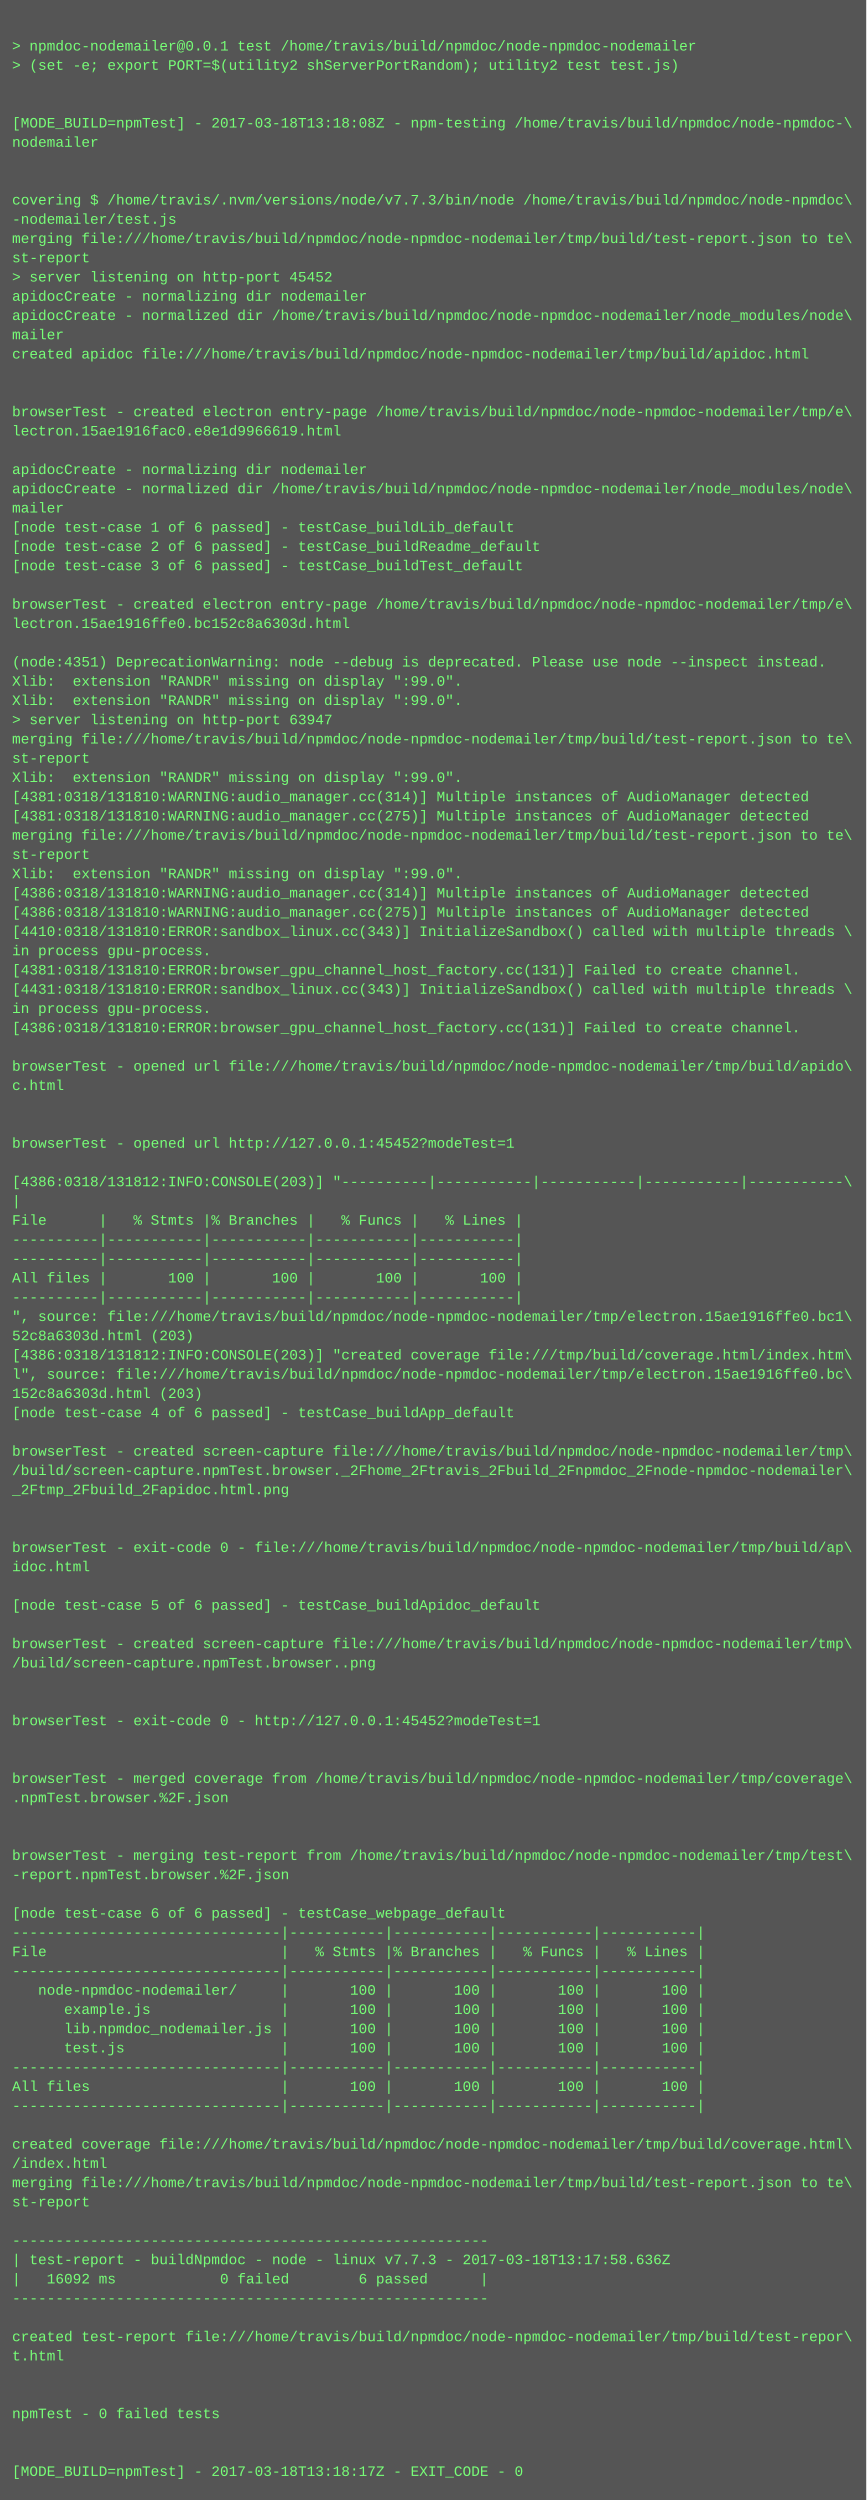
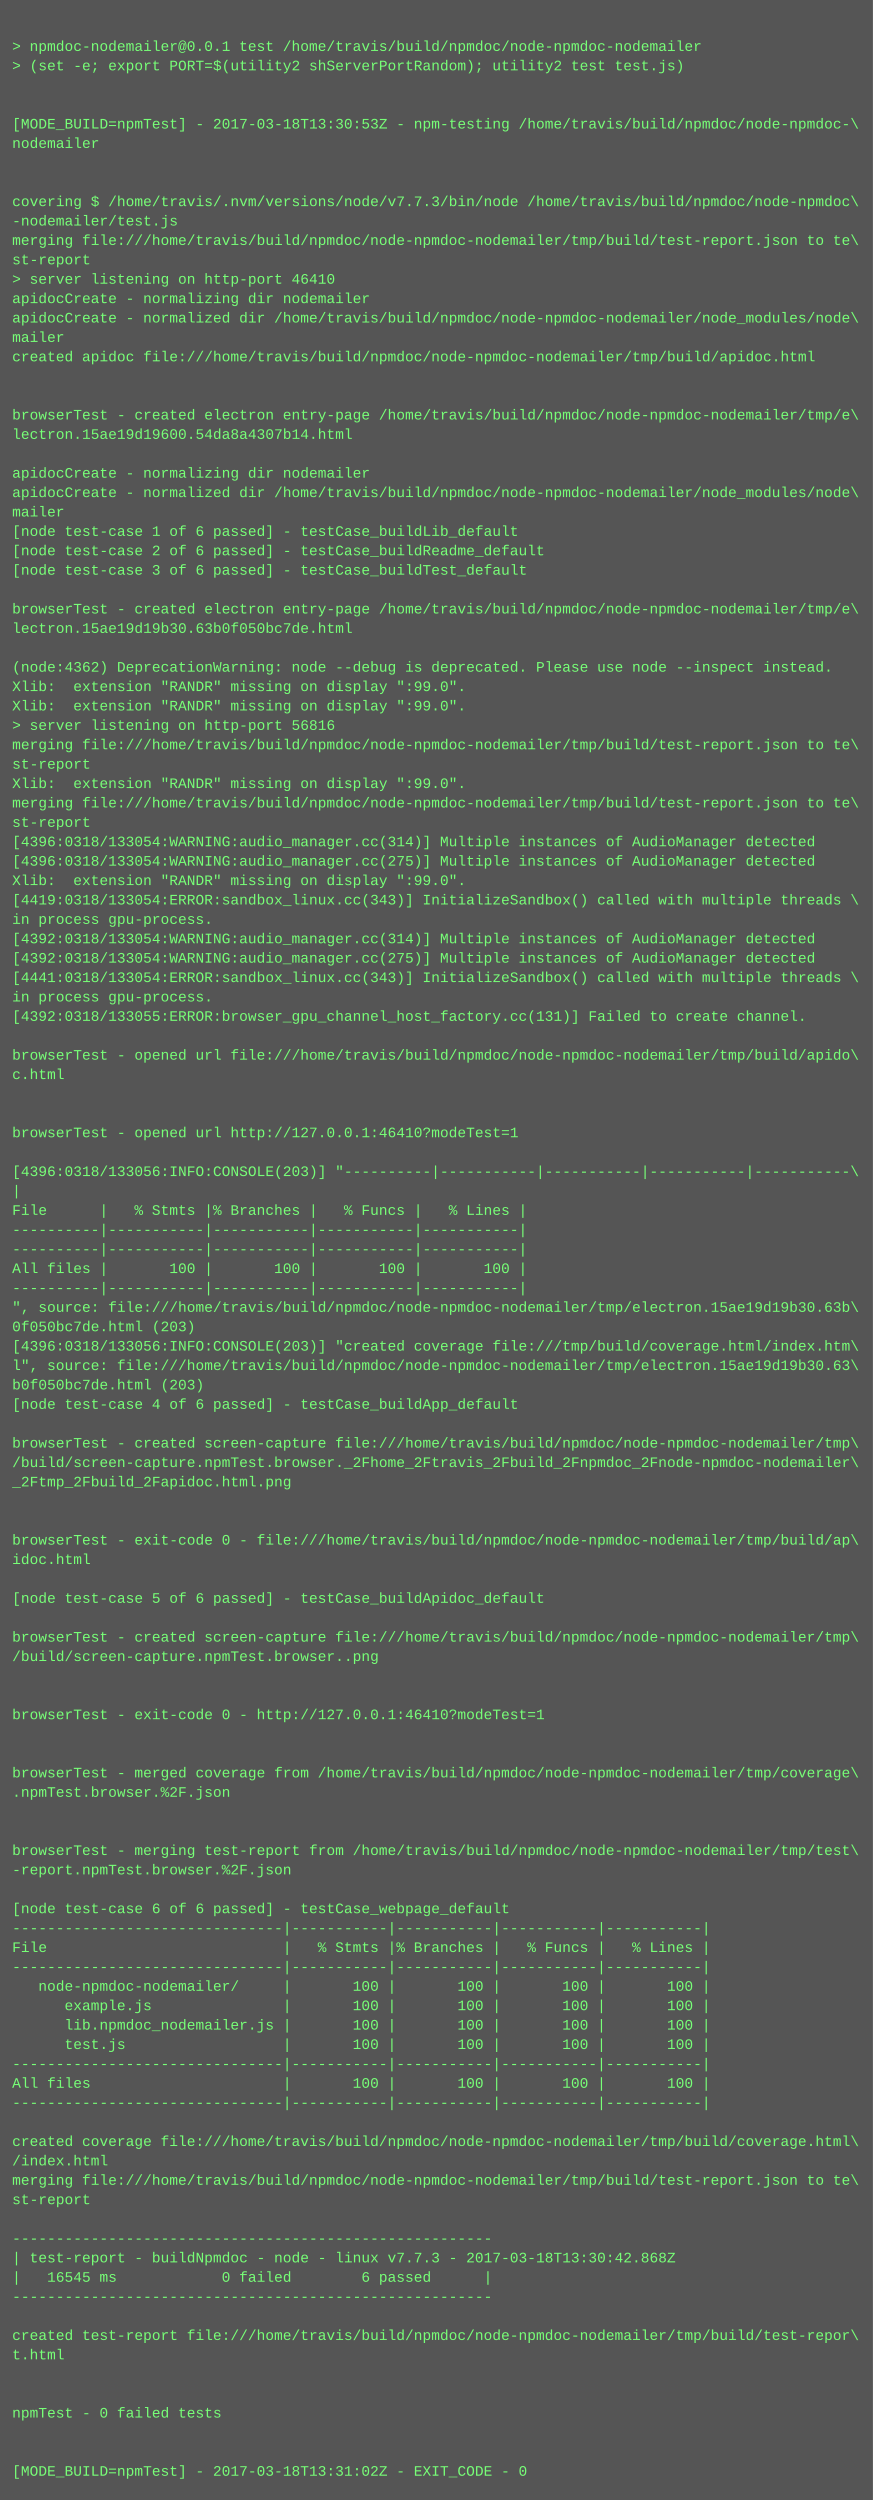
- <svg xmlns="http://www.w3.org/2000/svg" height="2078" width="720">
-   <rect height="2078" fill="#555" width="720" />
+ <svg xmlns="http://www.w3.org/2000/svg" height="2062" width="720">
+   <rect height="2062" fill="#555" width="720" />
  <text fill="#7f7" font-family="Courier New" font-size="12" xml:space="preserve">
    <tspan x="10" y="26" />
    <tspan x="10" y="42">&gt; npmdoc-nodemailer@0.0.1 test /home/travis/build/npmdoc/node-npmdoc-nodemailer</tspan>
    <tspan x="10" y="58">&gt; (set -e; export PORT=$(utility2 shServerPortRandom); utility2 test test.js)</tspan>
    <tspan x="10" y="74" />
    <tspan x="10" y="90" />
-     <tspan x="10" y="106">[MODE_BUILD=npmTest] - 2017-03-18T13:18:08Z - npm-testing /home/travis/build/npmdoc/node-npmdoc-\</tspan>
+     <tspan x="10" y="106">[MODE_BUILD=npmTest] - 2017-03-18T13:30:53Z - npm-testing /home/travis/build/npmdoc/node-npmdoc-\</tspan>
    <tspan x="10" y="122">nodemailer</tspan>
    <tspan x="10" y="138" />
    <tspan x="10" y="154" />
    <tspan x="10" y="170">covering $ /home/travis/.nvm/versions/node/v7.7.3/bin/node /home/travis/build/npmdoc/node-npmdoc\</tspan>
    <tspan x="10" y="186">-nodemailer/test.js</tspan>
    <tspan x="10" y="202">merging file:///home/travis/build/npmdoc/node-npmdoc-nodemailer/tmp/build/test-report.json to te\</tspan>
    <tspan x="10" y="218">st-report</tspan>
-     <tspan x="10" y="234">&gt; server listening on http-port 45452</tspan>
+     <tspan x="10" y="234">&gt; server listening on http-port 46410</tspan>
    <tspan x="10" y="250">apidocCreate - normalizing dir nodemailer</tspan>
    <tspan x="10" y="266">apidocCreate - normalized dir /home/travis/build/npmdoc/node-npmdoc-nodemailer/node_modules/node\</tspan>
    <tspan x="10" y="282">mailer</tspan>
    <tspan x="10" y="298">created apidoc file:///home/travis/build/npmdoc/node-npmdoc-nodemailer/tmp/build/apidoc.html</tspan>
    <tspan x="10" y="314" />
    <tspan x="10" y="330" />
    <tspan x="10" y="346">browserTest - created electron entry-page /home/travis/build/npmdoc/node-npmdoc-nodemailer/tmp/e\</tspan>
-     <tspan x="10" y="362">lectron.15ae1916fac0.e8e1d9966619.html</tspan>
+     <tspan x="10" y="362">lectron.15ae19d19600.54da8a4307b14.html</tspan>
    <tspan x="10" y="378" />
    <tspan x="10" y="394">apidocCreate - normalizing dir nodemailer</tspan>
    <tspan x="10" y="410">apidocCreate - normalized dir /home/travis/build/npmdoc/node-npmdoc-nodemailer/node_modules/node\</tspan>
    <tspan x="10" y="426">mailer</tspan>
    <tspan x="10" y="442">[node test-case 1 of 6 passed] - testCase_buildLib_default</tspan>
    <tspan x="10" y="458">[node test-case 2 of 6 passed] - testCase_buildReadme_default</tspan>
    <tspan x="10" y="474">[node test-case 3 of 6 passed] - testCase_buildTest_default</tspan>
    <tspan x="10" y="490" />
    <tspan x="10" y="506">browserTest - created electron entry-page /home/travis/build/npmdoc/node-npmdoc-nodemailer/tmp/e\</tspan>
-     <tspan x="10" y="522">lectron.15ae1916ffe0.bc152c8a6303d.html</tspan>
+     <tspan x="10" y="522">lectron.15ae19d19b30.63b0f050bc7de.html</tspan>
    <tspan x="10" y="538" />
-     <tspan x="10" y="554">(node:4351) DeprecationWarning: node --debug is deprecated. Please use node --inspect instead.</tspan>
+     <tspan x="10" y="554">(node:4362) DeprecationWarning: node --debug is deprecated. Please use node --inspect instead.</tspan>
    <tspan x="10" y="570">Xlib:  extension "RANDR" missing on display ":99.0".</tspan>
    <tspan x="10" y="586">Xlib:  extension "RANDR" missing on display ":99.0".</tspan>
-     <tspan x="10" y="602">&gt; server listening on http-port 63947</tspan>
+     <tspan x="10" y="602">&gt; server listening on http-port 56816</tspan>
    <tspan x="10" y="618">merging file:///home/travis/build/npmdoc/node-npmdoc-nodemailer/tmp/build/test-report.json to te\</tspan>
    <tspan x="10" y="634">st-report</tspan>
    <tspan x="10" y="650">Xlib:  extension "RANDR" missing on display ":99.0".</tspan>
-     <tspan x="10" y="666">[4381:0318/131810:WARNING:audio_manager.cc(314)] Multiple instances of AudioManager detected</tspan>
-     <tspan x="10" y="682">[4381:0318/131810:WARNING:audio_manager.cc(275)] Multiple instances of AudioManager detected</tspan>
-     <tspan x="10" y="698">merging file:///home/travis/build/npmdoc/node-npmdoc-nodemailer/tmp/build/test-report.json to te\</tspan>
-     <tspan x="10" y="714">st-report</tspan>
+     <tspan x="10" y="666">merging file:///home/travis/build/npmdoc/node-npmdoc-nodemailer/tmp/build/test-report.json to te\</tspan>
+     <tspan x="10" y="682">st-report</tspan>
+     <tspan x="10" y="698">[4396:0318/133054:WARNING:audio_manager.cc(314)] Multiple instances of AudioManager detected</tspan>
+     <tspan x="10" y="714">[4396:0318/133054:WARNING:audio_manager.cc(275)] Multiple instances of AudioManager detected</tspan>
    <tspan x="10" y="730">Xlib:  extension "RANDR" missing on display ":99.0".</tspan>
-     <tspan x="10" y="746">[4386:0318/131810:WARNING:audio_manager.cc(314)] Multiple instances of AudioManager detected</tspan>
-     <tspan x="10" y="762">[4386:0318/131810:WARNING:audio_manager.cc(275)] Multiple instances of AudioManager detected</tspan>
-     <tspan x="10" y="778">[4410:0318/131810:ERROR:sandbox_linux.cc(343)] InitializeSandbox() called with multiple threads \</tspan>
-     <tspan x="10" y="794">in process gpu-process. </tspan>
-     <tspan x="10" y="810">[4381:0318/131810:ERROR:browser_gpu_channel_host_factory.cc(131)] Failed to create channel.</tspan>
-     <tspan x="10" y="826">[4431:0318/131810:ERROR:sandbox_linux.cc(343)] InitializeSandbox() called with multiple threads \</tspan>
-     <tspan x="10" y="842">in process gpu-process. </tspan>
-     <tspan x="10" y="858">[4386:0318/131810:ERROR:browser_gpu_channel_host_factory.cc(131)] Failed to create channel.</tspan>
-     <tspan x="10" y="874" />
-     <tspan x="10" y="890">browserTest - opened url file:///home/travis/build/npmdoc/node-npmdoc-nodemailer/tmp/build/apido\</tspan>
-     <tspan x="10" y="906">c.html</tspan>
+     <tspan x="10" y="746">[4419:0318/133054:ERROR:sandbox_linux.cc(343)] InitializeSandbox() called with multiple threads \</tspan>
+     <tspan x="10" y="762">in process gpu-process. </tspan>
+     <tspan x="10" y="778">[4392:0318/133054:WARNING:audio_manager.cc(314)] Multiple instances of AudioManager detected</tspan>
+     <tspan x="10" y="794">[4392:0318/133054:WARNING:audio_manager.cc(275)] Multiple instances of AudioManager detected</tspan>
+     <tspan x="10" y="810">[4441:0318/133054:ERROR:sandbox_linux.cc(343)] InitializeSandbox() called with multiple threads \</tspan>
+     <tspan x="10" y="826">in process gpu-process. </tspan>
+     <tspan x="10" y="842">[4392:0318/133055:ERROR:browser_gpu_channel_host_factory.cc(131)] Failed to create channel.</tspan>
+     <tspan x="10" y="858" />
+     <tspan x="10" y="874">browserTest - opened url file:///home/travis/build/npmdoc/node-npmdoc-nodemailer/tmp/build/apido\</tspan>
+     <tspan x="10" y="890">c.html</tspan>
+     <tspan x="10" y="906" />
    <tspan x="10" y="922" />
-     <tspan x="10" y="938" />
-     <tspan x="10" y="954">browserTest - opened url http://127.0.0.1:45452?modeTest=1</tspan>
-     <tspan x="10" y="970" />
-     <tspan x="10" y="986">[4386:0318/131812:INFO:CONSOLE(203)] "----------|-----------|-----------|-----------|-----------\</tspan>
-     <tspan x="10" y="1002">|</tspan>
-     <tspan x="10" y="1018">File      |   % Stmts |% Branches |   % Funcs |   % Lines |</tspan>
+     <tspan x="10" y="938">browserTest - opened url http://127.0.0.1:46410?modeTest=1</tspan>
+     <tspan x="10" y="954" />
+     <tspan x="10" y="970">[4396:0318/133056:INFO:CONSOLE(203)] "----------|-----------|-----------|-----------|-----------\</tspan>
+     <tspan x="10" y="986">|</tspan>
+     <tspan x="10" y="1002">File      |   % Stmts |% Branches |   % Funcs |   % Lines |</tspan>
+     <tspan x="10" y="1018">----------|-----------|-----------|-----------|-----------|</tspan>
    <tspan x="10" y="1034">----------|-----------|-----------|-----------|-----------|</tspan>
-     <tspan x="10" y="1050">----------|-----------|-----------|-----------|-----------|</tspan>
-     <tspan x="10" y="1066">All files |       100 |       100 |       100 |       100 |</tspan>
-     <tspan x="10" y="1082">----------|-----------|-----------|-----------|-----------|</tspan>
-     <tspan x="10" y="1098">", source: file:///home/travis/build/npmdoc/node-npmdoc-nodemailer/tmp/electron.15ae1916ffe0.bc1\</tspan>
-     <tspan x="10" y="1114">52c8a6303d.html (203)</tspan>
-     <tspan x="10" y="1130">[4386:0318/131812:INFO:CONSOLE(203)] "created coverage file:///tmp/build/coverage.html/index.htm\</tspan>
-     <tspan x="10" y="1146">l", source: file:///home/travis/build/npmdoc/node-npmdoc-nodemailer/tmp/electron.15ae1916ffe0.bc\</tspan>
-     <tspan x="10" y="1162">152c8a6303d.html (203)</tspan>
-     <tspan x="10" y="1178">[node test-case 4 of 6 passed] - testCase_buildApp_default</tspan>
-     <tspan x="10" y="1194" />
-     <tspan x="10" y="1210">browserTest - created screen-capture file:///home/travis/build/npmdoc/node-npmdoc-nodemailer/tmp\</tspan>
-     <tspan x="10" y="1226">/build/screen-capture.npmTest.browser._2Fhome_2Ftravis_2Fbuild_2Fnpmdoc_2Fnode-npmdoc-nodemailer\</tspan>
-     <tspan x="10" y="1242">_2Ftmp_2Fbuild_2Fapidoc.html.png</tspan>
+     <tspan x="10" y="1050">All files |       100 |       100 |       100 |       100 |</tspan>
+     <tspan x="10" y="1066">----------|-----------|-----------|-----------|-----------|</tspan>
+     <tspan x="10" y="1082">", source: file:///home/travis/build/npmdoc/node-npmdoc-nodemailer/tmp/electron.15ae19d19b30.63b\</tspan>
+     <tspan x="10" y="1098">0f050bc7de.html (203)</tspan>
+     <tspan x="10" y="1114">[4396:0318/133056:INFO:CONSOLE(203)] "created coverage file:///tmp/build/coverage.html/index.htm\</tspan>
+     <tspan x="10" y="1130">l", source: file:///home/travis/build/npmdoc/node-npmdoc-nodemailer/tmp/electron.15ae19d19b30.63\</tspan>
+     <tspan x="10" y="1146">b0f050bc7de.html (203)</tspan>
+     <tspan x="10" y="1162">[node test-case 4 of 6 passed] - testCase_buildApp_default</tspan>
+     <tspan x="10" y="1178" />
+     <tspan x="10" y="1194">browserTest - created screen-capture file:///home/travis/build/npmdoc/node-npmdoc-nodemailer/tmp\</tspan>
+     <tspan x="10" y="1210">/build/screen-capture.npmTest.browser._2Fhome_2Ftravis_2Fbuild_2Fnpmdoc_2Fnode-npmdoc-nodemailer\</tspan>
+     <tspan x="10" y="1226">_2Ftmp_2Fbuild_2Fapidoc.html.png</tspan>
+     <tspan x="10" y="1242" />
    <tspan x="10" y="1258" />
-     <tspan x="10" y="1274" />
-     <tspan x="10" y="1290">browserTest - exit-code 0 - file:///home/travis/build/npmdoc/node-npmdoc-nodemailer/tmp/build/ap\</tspan>
-     <tspan x="10" y="1306">idoc.html</tspan>
-     <tspan x="10" y="1322" />
-     <tspan x="10" y="1338">[node test-case 5 of 6 passed] - testCase_buildApidoc_default</tspan>
-     <tspan x="10" y="1354" />
-     <tspan x="10" y="1370">browserTest - created screen-capture file:///home/travis/build/npmdoc/node-npmdoc-nodemailer/tmp\</tspan>
-     <tspan x="10" y="1386">/build/screen-capture.npmTest.browser..png</tspan>
+     <tspan x="10" y="1274">browserTest - exit-code 0 - file:///home/travis/build/npmdoc/node-npmdoc-nodemailer/tmp/build/ap\</tspan>
+     <tspan x="10" y="1290">idoc.html</tspan>
+     <tspan x="10" y="1306" />
+     <tspan x="10" y="1322">[node test-case 5 of 6 passed] - testCase_buildApidoc_default</tspan>
+     <tspan x="10" y="1338" />
+     <tspan x="10" y="1354">browserTest - created screen-capture file:///home/travis/build/npmdoc/node-npmdoc-nodemailer/tmp\</tspan>
+     <tspan x="10" y="1370">/build/screen-capture.npmTest.browser..png</tspan>
+     <tspan x="10" y="1386" />
    <tspan x="10" y="1402" />
-     <tspan x="10" y="1418" />
-     <tspan x="10" y="1434">browserTest - exit-code 0 - http://127.0.0.1:45452?modeTest=1</tspan>
+     <tspan x="10" y="1418">browserTest - exit-code 0 - http://127.0.0.1:46410?modeTest=1</tspan>
+     <tspan x="10" y="1434" />
    <tspan x="10" y="1450" />
-     <tspan x="10" y="1466" />
-     <tspan x="10" y="1482">browserTest - merged coverage from /home/travis/build/npmdoc/node-npmdoc-nodemailer/tmp/coverage\</tspan>
-     <tspan x="10" y="1498">.npmTest.browser.%2F.json</tspan>
+     <tspan x="10" y="1466">browserTest - merged coverage from /home/travis/build/npmdoc/node-npmdoc-nodemailer/tmp/coverage\</tspan>
+     <tspan x="10" y="1482">.npmTest.browser.%2F.json</tspan>
+     <tspan x="10" y="1498" />
    <tspan x="10" y="1514" />
-     <tspan x="10" y="1530" />
-     <tspan x="10" y="1546">browserTest - merging test-report from /home/travis/build/npmdoc/node-npmdoc-nodemailer/tmp/test\</tspan>
-     <tspan x="10" y="1562">-report.npmTest.browser.%2F.json</tspan>
-     <tspan x="10" y="1578" />
-     <tspan x="10" y="1594">[node test-case 6 of 6 passed] - testCase_webpage_default</tspan>
-     <tspan x="10" y="1610">-------------------------------|-----------|-----------|-----------|-----------|</tspan>
-     <tspan x="10" y="1626">File                           |   % Stmts |% Branches |   % Funcs |   % Lines |</tspan>
-     <tspan x="10" y="1642">-------------------------------|-----------|-----------|-----------|-----------|</tspan>
-     <tspan x="10" y="1658">   node-npmdoc-nodemailer/     |       100 |       100 |       100 |       100 |</tspan>
-     <tspan x="10" y="1674">      example.js               |       100 |       100 |       100 |       100 |</tspan>
-     <tspan x="10" y="1690">      lib.npmdoc_nodemailer.js |       100 |       100 |       100 |       100 |</tspan>
-     <tspan x="10" y="1706">      test.js                  |       100 |       100 |       100 |       100 |</tspan>
-     <tspan x="10" y="1722">-------------------------------|-----------|-----------|-----------|-----------|</tspan>
-     <tspan x="10" y="1738">All files                      |       100 |       100 |       100 |       100 |</tspan>
-     <tspan x="10" y="1754">-------------------------------|-----------|-----------|-----------|-----------|</tspan>
-     <tspan x="10" y="1770" />
-     <tspan x="10" y="1786">created coverage file:///home/travis/build/npmdoc/node-npmdoc-nodemailer/tmp/build/coverage.html\</tspan>
-     <tspan x="10" y="1802">/index.html</tspan>
-     <tspan x="10" y="1818">merging file:///home/travis/build/npmdoc/node-npmdoc-nodemailer/tmp/build/test-report.json to te\</tspan>
-     <tspan x="10" y="1834">st-report</tspan>
-     <tspan x="10" y="1850" />
-     <tspan x="10" y="1866">-------------------------------------------------------</tspan>
-     <tspan x="10" y="1882">| test-report - buildNpmdoc - node - linux v7.7.3 - 2017-03-18T13:17:58.636Z</tspan>
-     <tspan x="10" y="1898">|   16092 ms            0 failed        6 passed      |</tspan>
-     <tspan x="10" y="1914">-------------------------------------------------------</tspan>
-     <tspan x="10" y="1930" />
-     <tspan x="10" y="1946">created test-report file:///home/travis/build/npmdoc/node-npmdoc-nodemailer/tmp/build/test-repor\</tspan>
-     <tspan x="10" y="1962">t.html</tspan>
+     <tspan x="10" y="1530">browserTest - merging test-report from /home/travis/build/npmdoc/node-npmdoc-nodemailer/tmp/test\</tspan>
+     <tspan x="10" y="1546">-report.npmTest.browser.%2F.json</tspan>
+     <tspan x="10" y="1562" />
+     <tspan x="10" y="1578">[node test-case 6 of 6 passed] - testCase_webpage_default</tspan>
+     <tspan x="10" y="1594">-------------------------------|-----------|-----------|-----------|-----------|</tspan>
+     <tspan x="10" y="1610">File                           |   % Stmts |% Branches |   % Funcs |   % Lines |</tspan>
+     <tspan x="10" y="1626">-------------------------------|-----------|-----------|-----------|-----------|</tspan>
+     <tspan x="10" y="1642">   node-npmdoc-nodemailer/     |       100 |       100 |       100 |       100 |</tspan>
+     <tspan x="10" y="1658">      example.js               |       100 |       100 |       100 |       100 |</tspan>
+     <tspan x="10" y="1674">      lib.npmdoc_nodemailer.js |       100 |       100 |       100 |       100 |</tspan>
+     <tspan x="10" y="1690">      test.js                  |       100 |       100 |       100 |       100 |</tspan>
+     <tspan x="10" y="1706">-------------------------------|-----------|-----------|-----------|-----------|</tspan>
+     <tspan x="10" y="1722">All files                      |       100 |       100 |       100 |       100 |</tspan>
+     <tspan x="10" y="1738">-------------------------------|-----------|-----------|-----------|-----------|</tspan>
+     <tspan x="10" y="1754" />
+     <tspan x="10" y="1770">created coverage file:///home/travis/build/npmdoc/node-npmdoc-nodemailer/tmp/build/coverage.html\</tspan>
+     <tspan x="10" y="1786">/index.html</tspan>
+     <tspan x="10" y="1802">merging file:///home/travis/build/npmdoc/node-npmdoc-nodemailer/tmp/build/test-report.json to te\</tspan>
+     <tspan x="10" y="1818">st-report</tspan>
+     <tspan x="10" y="1834" />
+     <tspan x="10" y="1850">-------------------------------------------------------</tspan>
+     <tspan x="10" y="1866">| test-report - buildNpmdoc - node - linux v7.7.3 - 2017-03-18T13:30:42.868Z</tspan>
+     <tspan x="10" y="1882">|   16545 ms            0 failed        6 passed      |</tspan>
+     <tspan x="10" y="1898">-------------------------------------------------------</tspan>
+     <tspan x="10" y="1914" />
+     <tspan x="10" y="1930">created test-report file:///home/travis/build/npmdoc/node-npmdoc-nodemailer/tmp/build/test-repor\</tspan>
+     <tspan x="10" y="1946">t.html</tspan>
+     <tspan x="10" y="1962" />
    <tspan x="10" y="1978" />
-     <tspan x="10" y="1994" />
-     <tspan x="10" y="2010">npmTest - 0 failed tests</tspan>
+     <tspan x="10" y="1994">npmTest - 0 failed tests</tspan>
+     <tspan x="10" y="2010" />
    <tspan x="10" y="2026" />
-     <tspan x="10" y="2042" />
-     <tspan x="10" y="2058">[MODE_BUILD=npmTest] - 2017-03-18T13:18:17Z - EXIT_CODE - 0</tspan>
+     <tspan x="10" y="2042">[MODE_BUILD=npmTest] - 2017-03-18T13:31:02Z - EXIT_CODE - 0</tspan>
  </text>
</svg>
